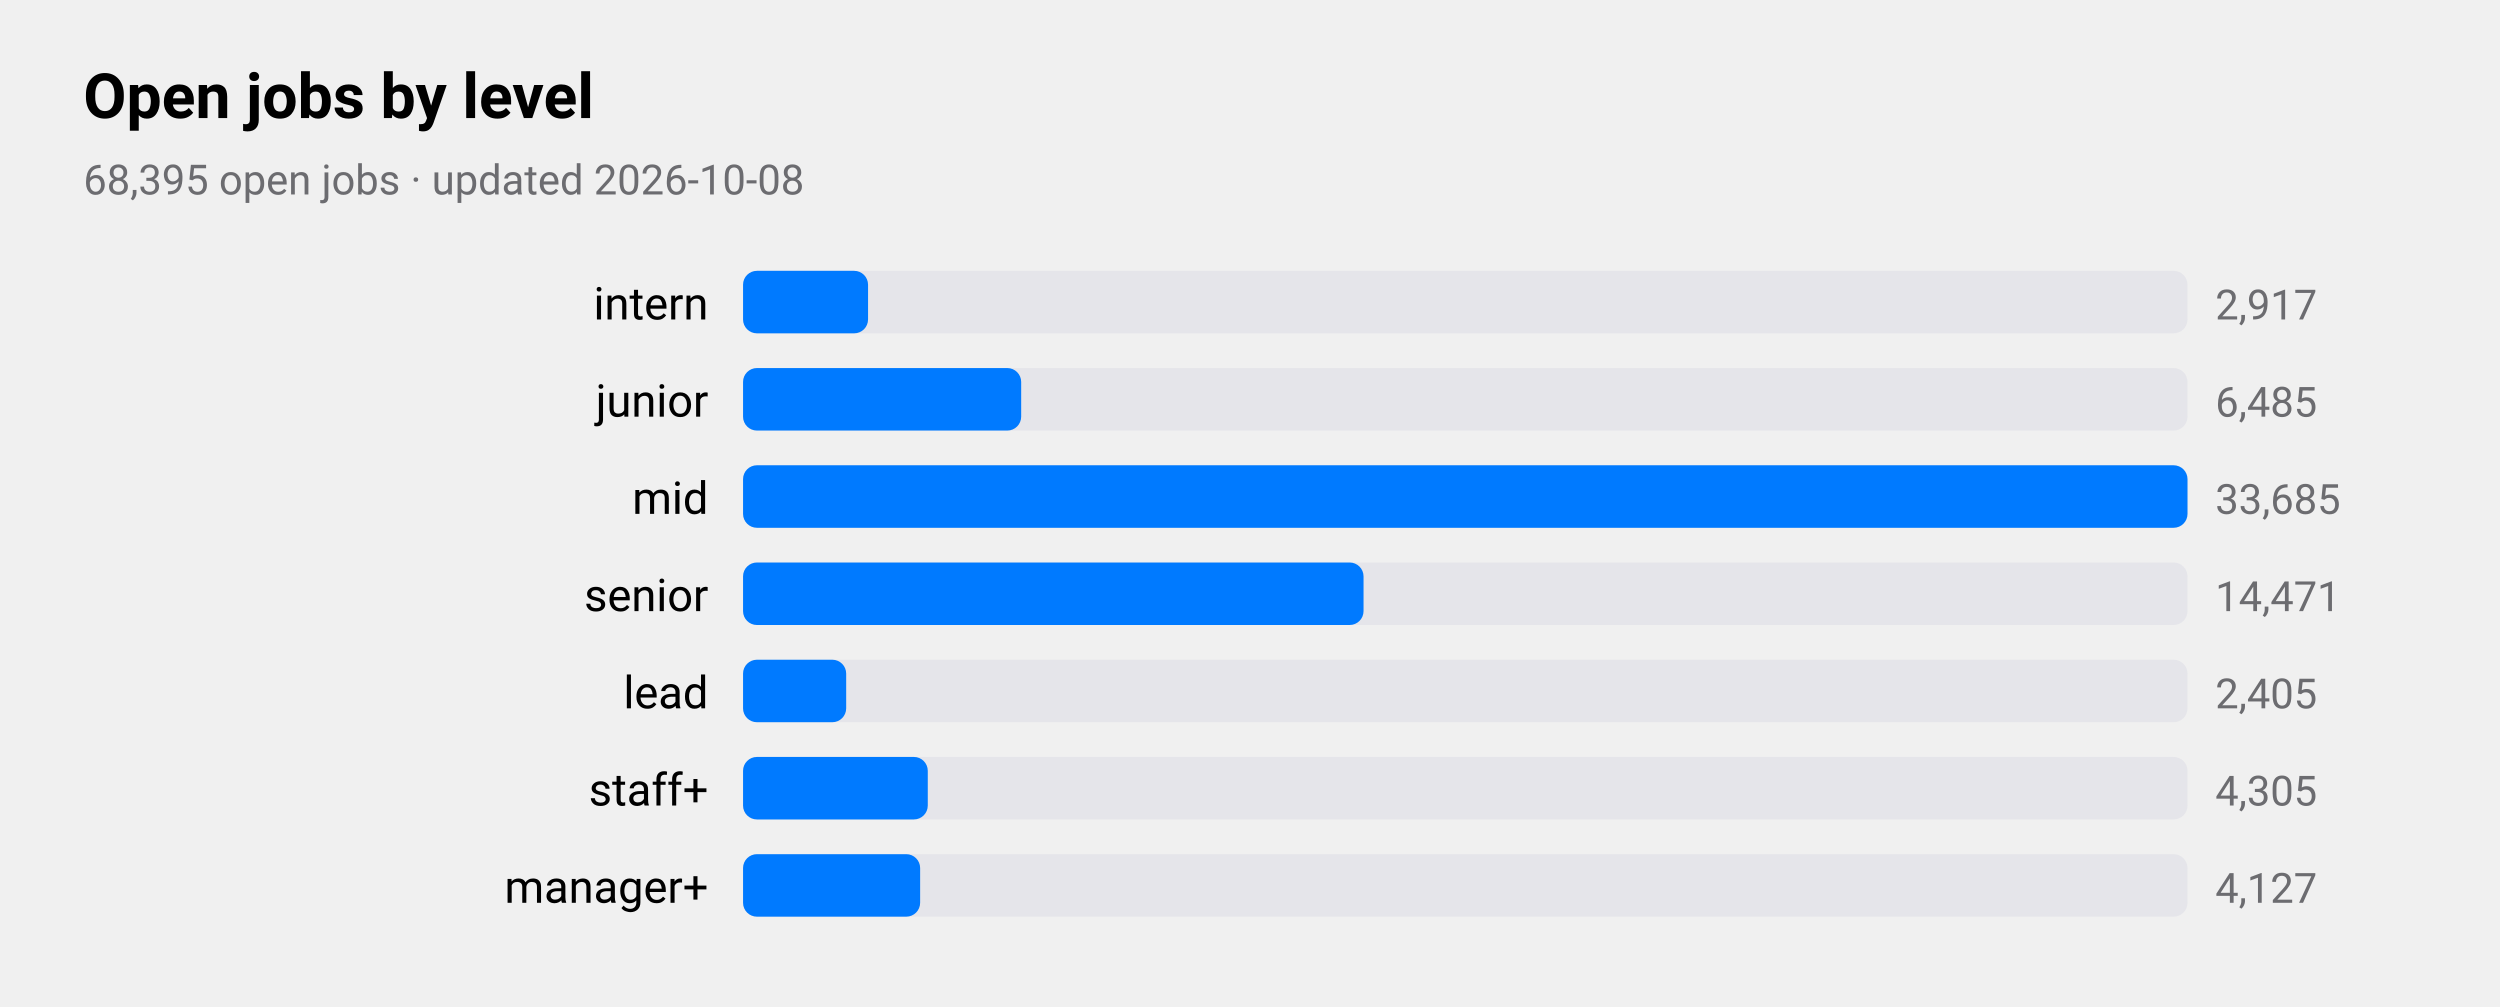
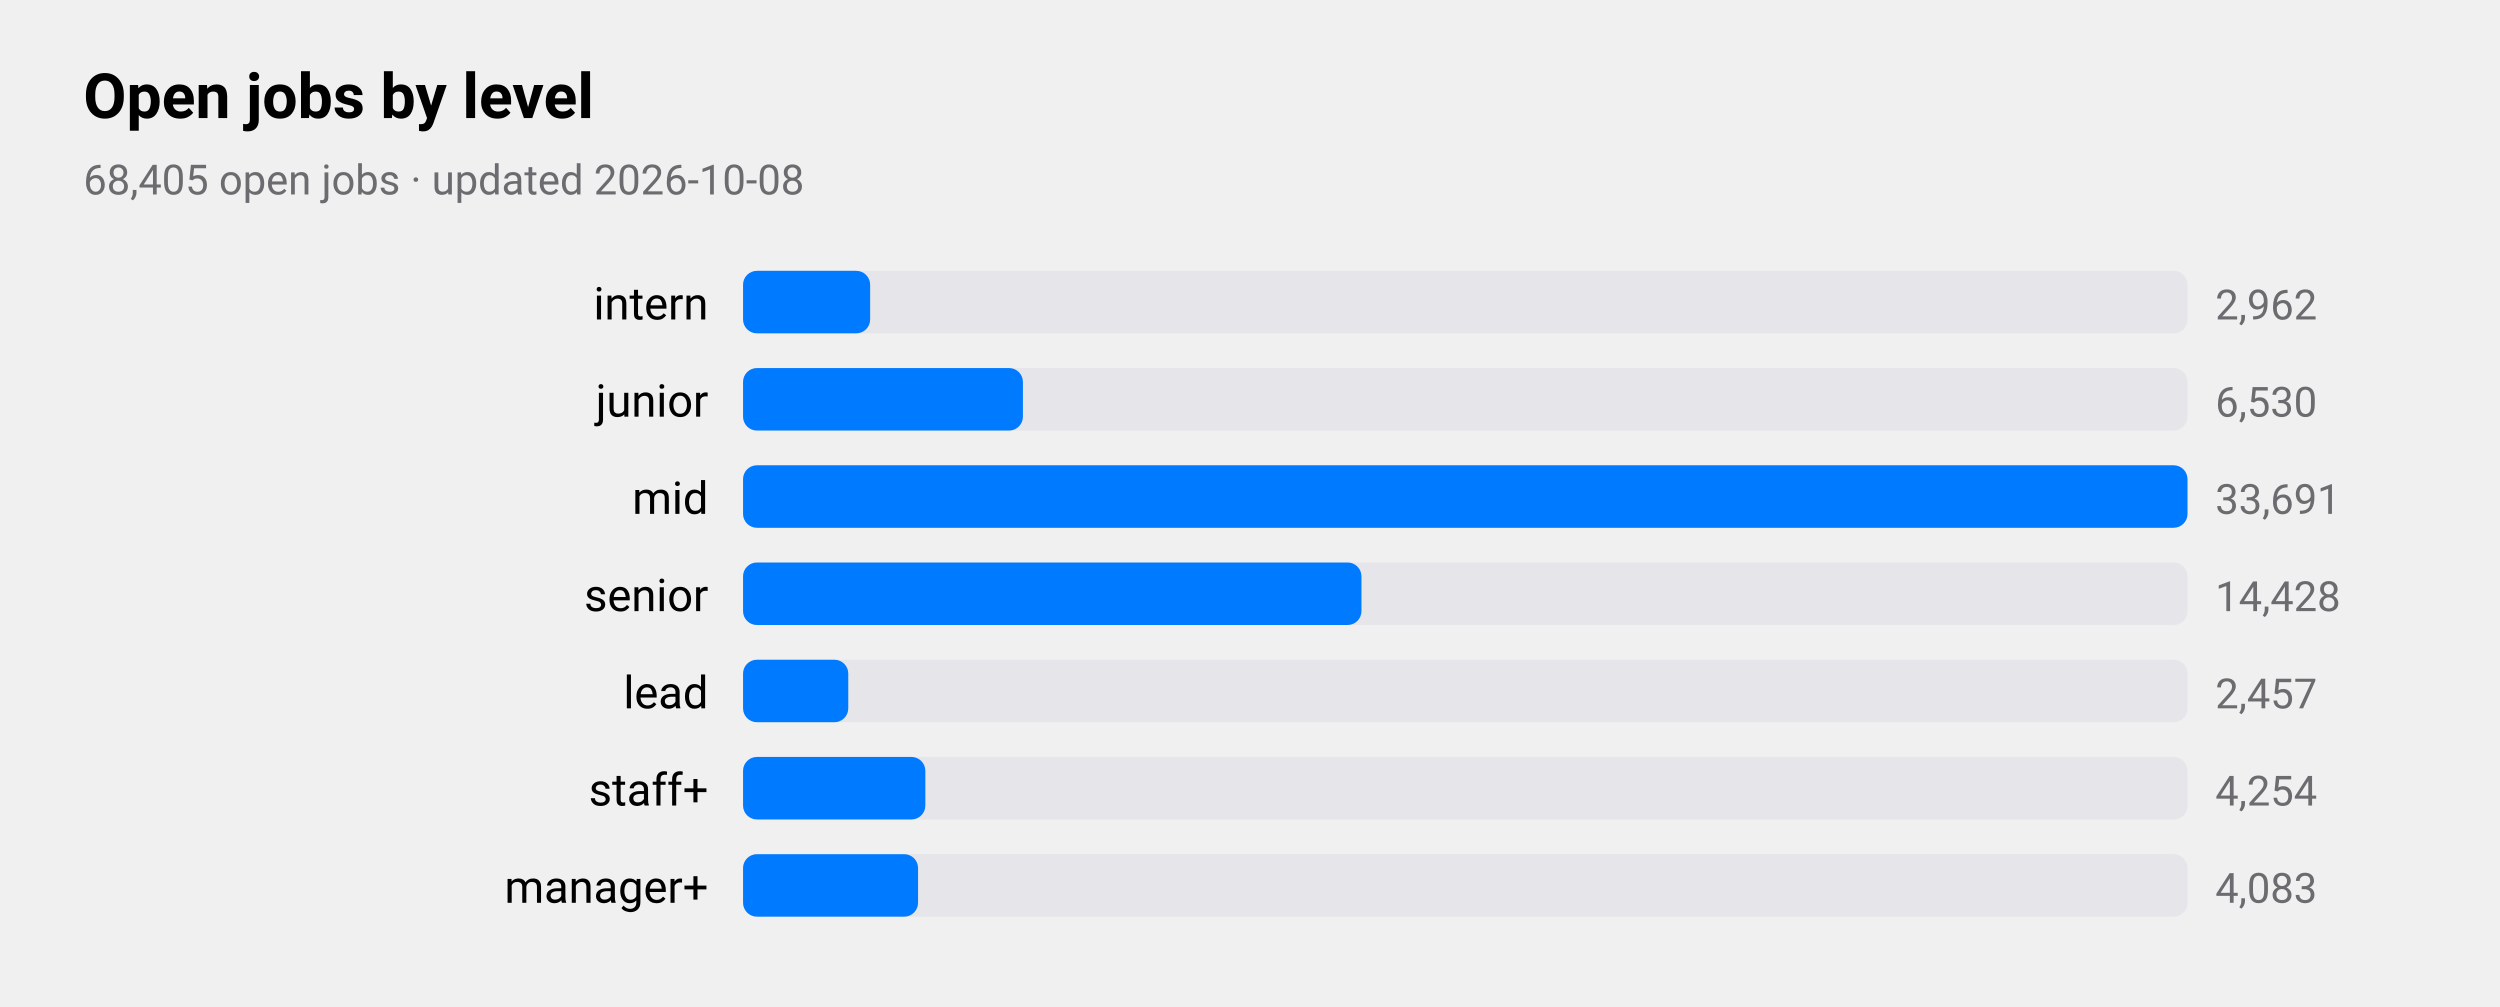
<svg xmlns="http://www.w3.org/2000/svg" viewBox="0 0 720 290" width="720" height="290" role="img" aria-label="Open jobs by level">
  <style>
text{font-family:-apple-system,BlinkMacSystemFont,"SF Pro Text","Helvetica Neue","Segoe UI",Roboto,sans-serif;fill:#000}
.sub,.val,.axis{fill:#6c6c70}.bar{fill:#007aff}.track{fill:#e5e5ea}.grid{stroke:#d1d1d6}
.l1{fill:none;stroke:#007aff;stroke-width:2.5}.d1{fill:#007aff}.l2{fill:none;stroke:#ff9500;stroke-width:2.5}.d2{fill:#ff9500}
.l3{fill:none;stroke:#34c759;stroke-width:2.5}.d3{fill:#34c759}.l4{fill:none;stroke:#af52de;stroke-width:2.5}.d4{fill:#af52de}
.l5{fill:none;stroke:#ff3b30;stroke-width:2.5}.d5{fill:#ff3b30}.l6{fill:none;stroke:#00b8d4;stroke-width:2.5}.d6{fill:#00b8d4}
@media(prefers-color-scheme:dark){text{fill:#fff}.sub,.val,.axis{fill:#98989d}.bar{fill:#0a84ff}.track{fill:#2c2c2e}.grid{stroke:#38383a}
.l1{stroke:#0a84ff}.d1{fill:#0a84ff}.l2{stroke:#ff9f0a}.d2{fill:#ff9f0a}
.l3{stroke:#30d158}.d3{fill:#30d158}.l4{stroke:#bf5af2}.d4{fill:#bf5af2}.l5{stroke:#ff453a}.d5{fill:#ff453a}.l6{stroke:#40cbe0}.d6{fill:#40cbe0}}
</style>
  <text x="24" y="34" font-size="18" font-weight="600">Open jobs by level</text>
-   <text class="sub" x="24" y="56" font-size="12">68,395 open jobs · updated 2026-10-08</text>
+   <text class="sub" x="24" y="56" font-size="12">68,405 open jobs · updated 2026-10-08</text>
  <text x="204" y="92" font-size="13" text-anchor="end">intern</text>
  <rect class="track" x="214" y="78" width="416" height="18" rx="4" />
-   <rect class="bar" x="214" y="78" width="36.0" height="18" rx="4" />
-   <text class="val" x="638" y="92" font-size="12">2,917</text>
+   <rect class="bar" x="214" y="78" width="36.6" height="18" rx="4" />
+   <text class="val" x="638" y="92" font-size="12">2,962</text>
  <text x="204" y="120" font-size="13" text-anchor="end">junior</text>
  <rect class="track" x="214" y="106" width="416" height="18" rx="4" />
-   <rect class="bar" x="214" y="106" width="80.1" height="18" rx="4" />
-   <text class="val" x="638" y="120" font-size="12">6,485</text>
+   <rect class="bar" x="214" y="106" width="80.6" height="18" rx="4" />
+   <text class="val" x="638" y="120" font-size="12">6,530</text>
  <text x="204" y="148" font-size="13" text-anchor="end">mid</text>
  <rect class="track" x="214" y="134" width="416" height="18" rx="4" />
  <rect class="bar" x="214" y="134" width="416.0" height="18" rx="4" />
-   <text class="val" x="638" y="148" font-size="12">33,685</text>
+   <text class="val" x="638" y="148" font-size="12">33,691</text>
  <text x="204" y="176" font-size="13" text-anchor="end">senior</text>
  <rect class="track" x="214" y="162" width="416" height="18" rx="4" />
-   <rect class="bar" x="214" y="162" width="178.7" height="18" rx="4" />
-   <text class="val" x="638" y="176" font-size="12">14,471</text>
+   <rect class="bar" x="214" y="162" width="178.1" height="18" rx="4" />
+   <text class="val" x="638" y="176" font-size="12">14,428</text>
  <text x="204" y="204" font-size="13" text-anchor="end">lead</text>
  <rect class="track" x="214" y="190" width="416" height="18" rx="4" />
-   <rect class="bar" x="214" y="190" width="29.7" height="18" rx="4" />
-   <text class="val" x="638" y="204" font-size="12">2,405</text>
+   <rect class="bar" x="214" y="190" width="30.3" height="18" rx="4" />
+   <text class="val" x="638" y="204" font-size="12">2,457</text>
  <text x="204" y="232" font-size="13" text-anchor="end">staff+</text>
  <rect class="track" x="214" y="218" width="416" height="18" rx="4" />
-   <rect class="bar" x="214" y="218" width="53.2" height="18" rx="4" />
-   <text class="val" x="638" y="232" font-size="12">4,305</text>
+   <rect class="bar" x="214" y="218" width="52.5" height="18" rx="4" />
+   <text class="val" x="638" y="232" font-size="12">4,254</text>
  <text x="204" y="260" font-size="13" text-anchor="end">manager+</text>
  <rect class="track" x="214" y="246" width="416" height="18" rx="4" />
-   <rect class="bar" x="214" y="246" width="51.0" height="18" rx="4" />
-   <text class="val" x="638" y="260" font-size="12">4,127</text>
+   <rect class="bar" x="214" y="246" width="50.4" height="18" rx="4" />
+   <text class="val" x="638" y="260" font-size="12">4,083</text>
</svg>
